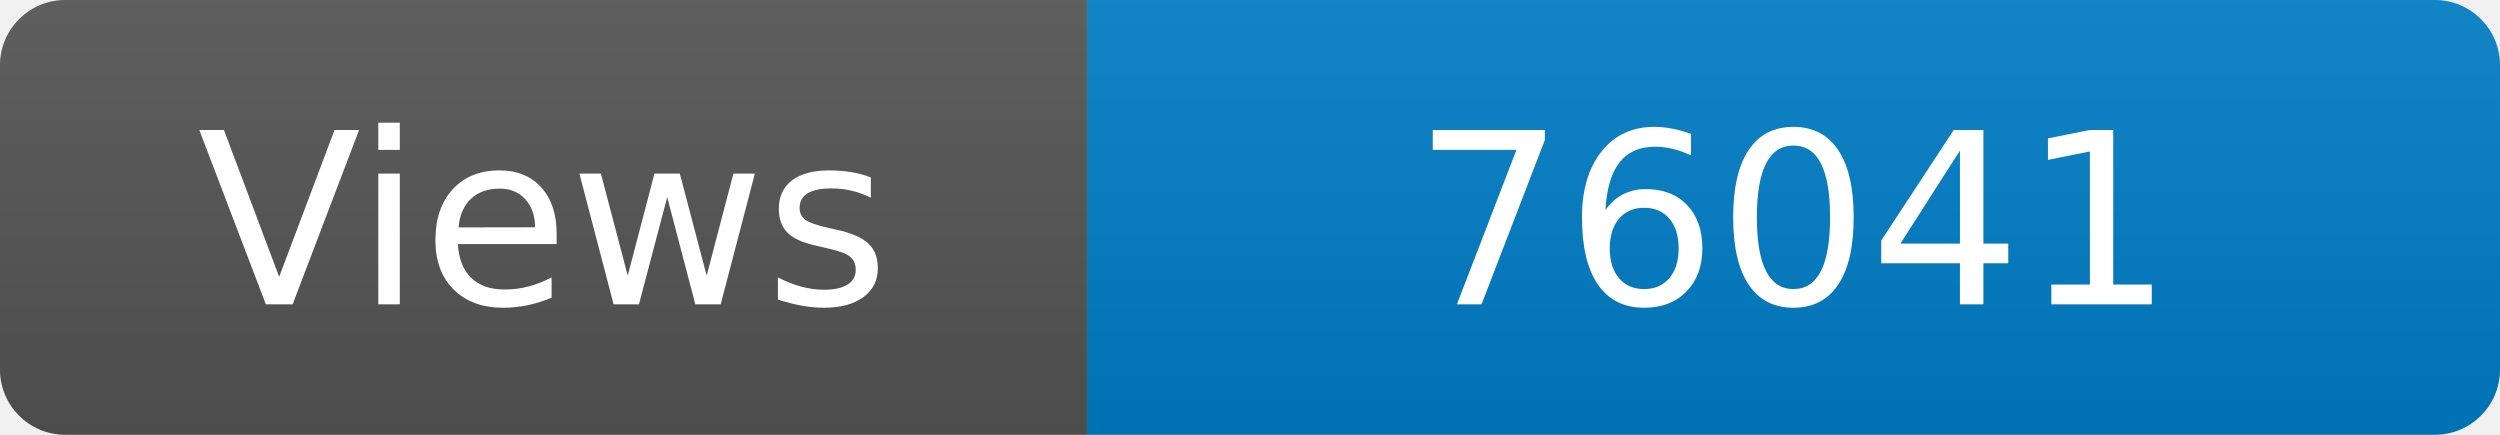
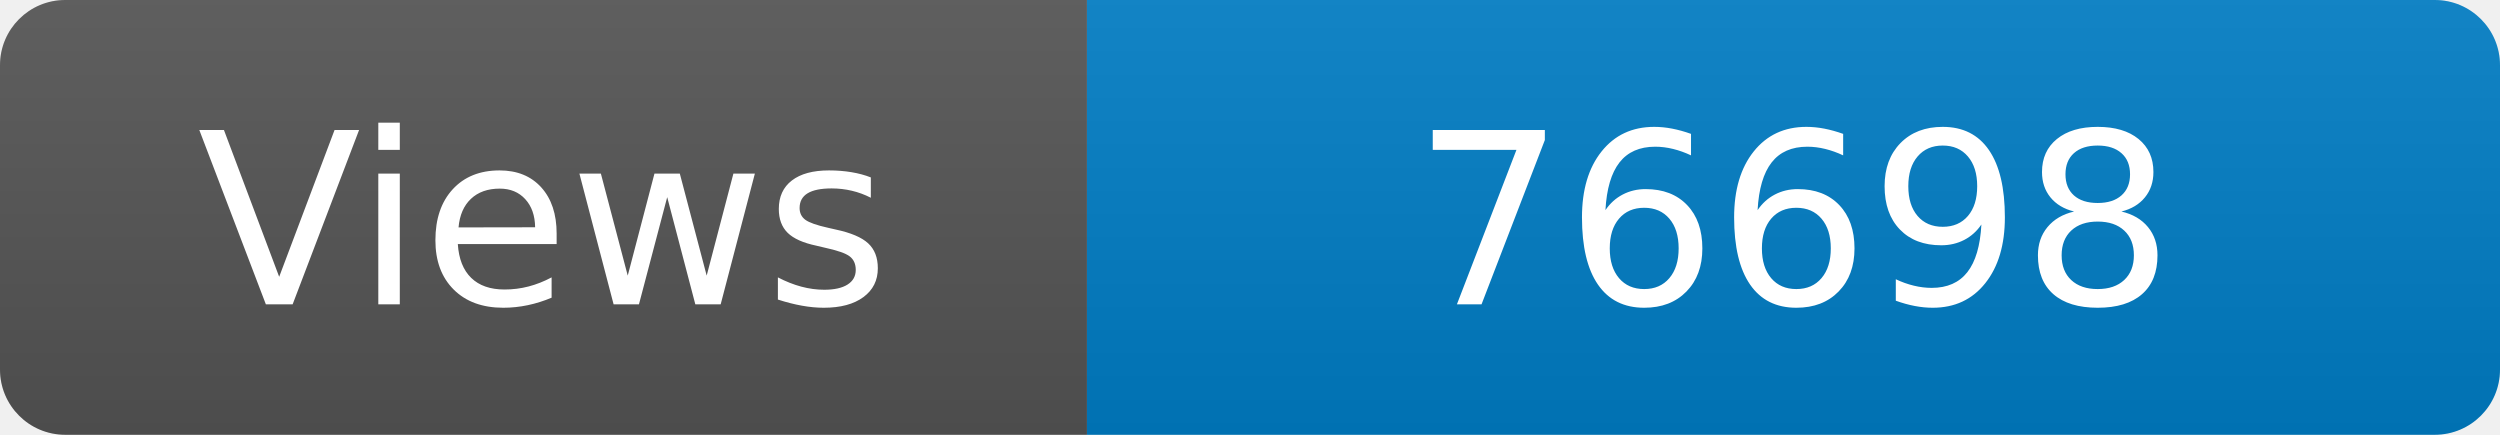
<svg xmlns="http://www.w3.org/2000/svg" width="115" height="20" role="img" aria-label="Maintained?: yes">
  <linearGradient id="s" x2="0" y2="100%">
    <stop offset="0" stop-color="#bbb" stop-opacity=".1" />
    <stop offset="1" stop-opacity=".1" />
  </linearGradient>
  <clipPath id="r">
    <rect width="115" height="20" rx="3" fill="#fff" />
  </clipPath>
  <g clip-path="url(#r)">
    <rect width="50" height="20" fill="#555" />
    <rect x="50" width="160" height="20" fill="#007ec6" />
    <rect width="115" height="20" fill="url(#s)" />
  </g>
  <g fill="#fff" text-anchor="middle" font-family="Verdana,Geneva,DejaVu Sans,sans-serif" font-size="110">
    <text x="250" y="140" transform="scale(.1)" fill="#fff">Views</text>
-     <text x="825" y="140" transform="scale(.1)" fill="#fff">76041</text>
+     <text x="825" y="140" transform="scale(.1)" fill="#fff">76698</text>
  </g>
</svg>
